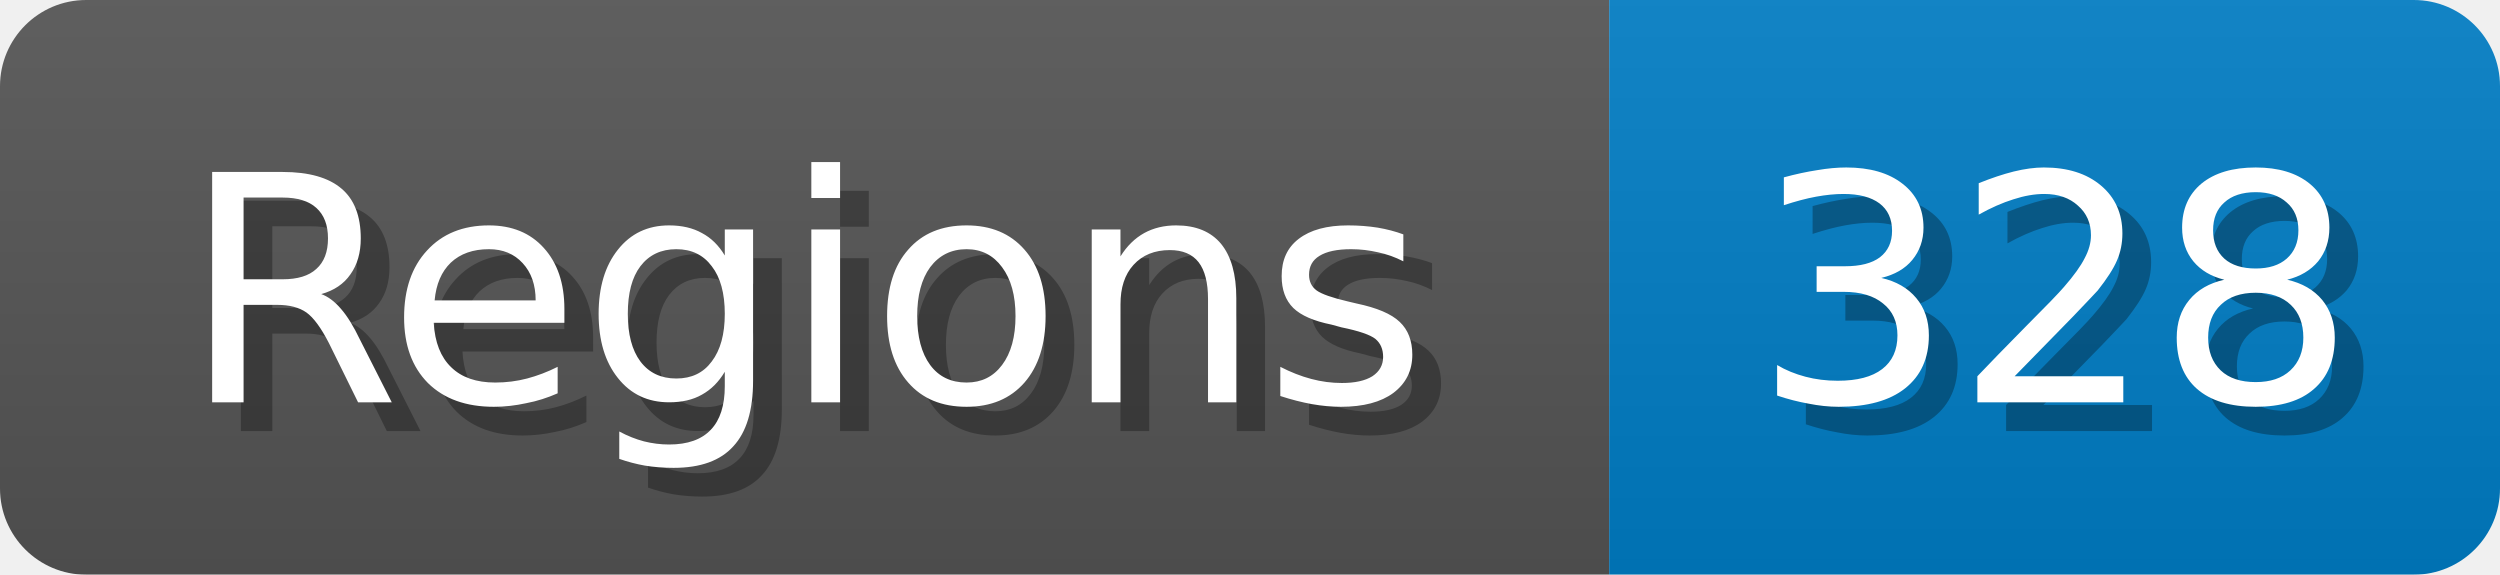
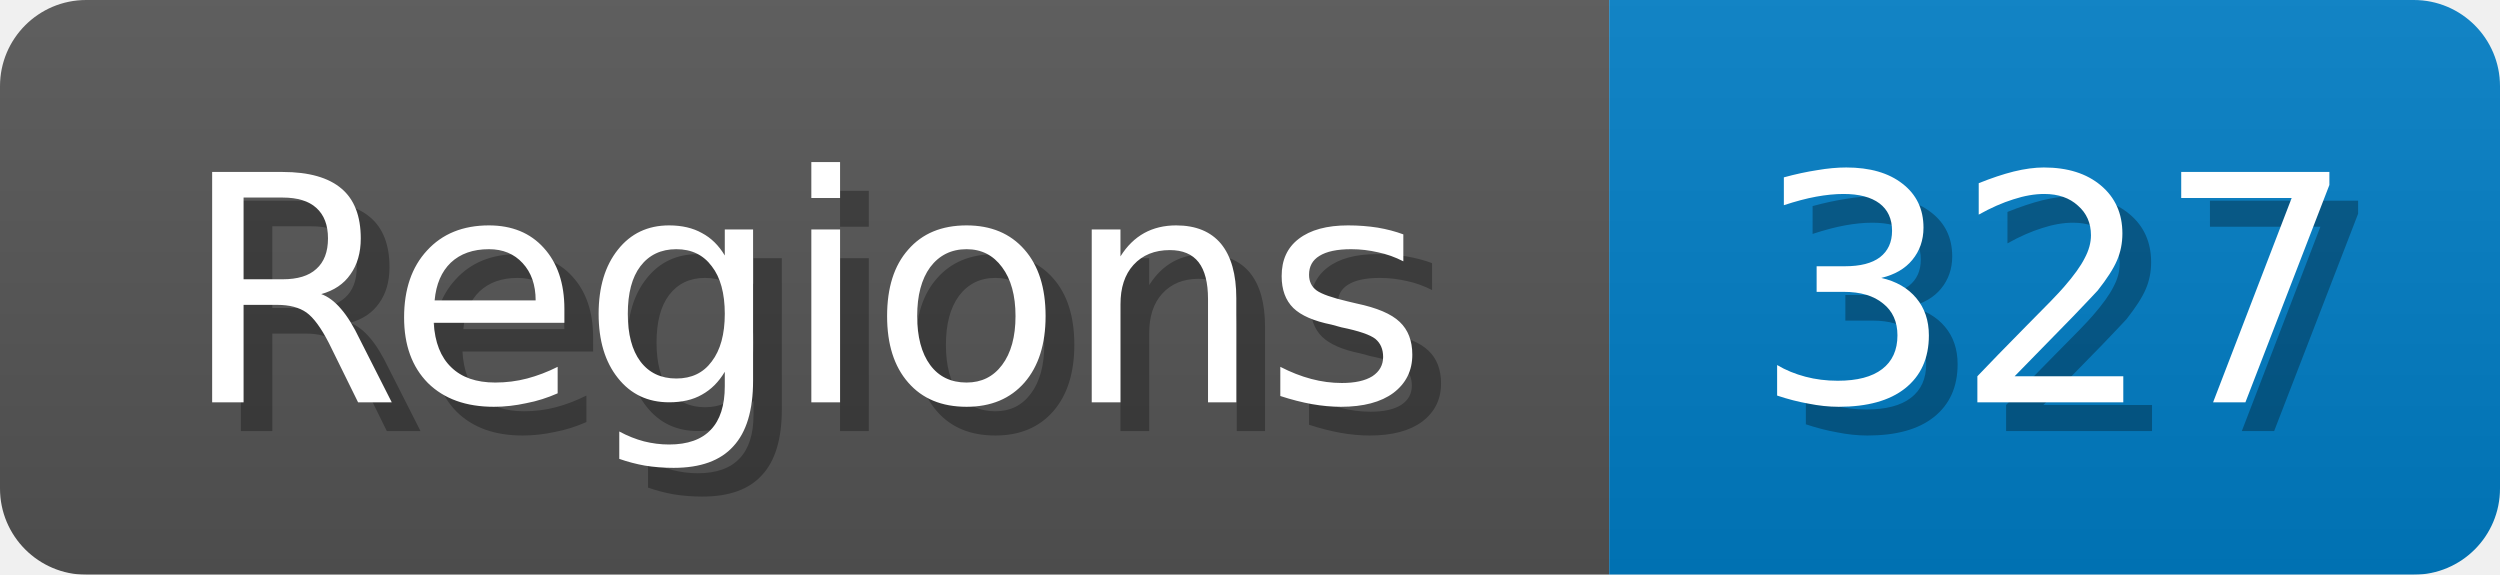
<svg xmlns="http://www.w3.org/2000/svg" width="87" height="20">
  <linearGradient id="b" x2="0" y2="100%">
    <stop offset="0" stop-color="#bbb" stop-opacity=".1" />
    <stop offset="1" stop-opacity=".1" />
  </linearGradient>
  <mask id="anybadge_1">
    <rect width="87" height="20" rx="3" fill="#fff" />
  </mask>
  <g mask="url(#anybadge_1)">
    <path fill="#555" d="M0 0h56v20H0z" />
    <path fill="#007ec6" d="M56 0h31v20H56z" />
    <path fill="url(#b)" d="M0 0h87v20H0z" />
  </g>
  <g fill="#fff" text-anchor="middle" font-family="DejaVu Sans,Verdana,Geneva,sans-serif" font-size="11">
    <text x="29.0" y="15" fill="#010101" fill-opacity=".3">Regions</text>
    <text x="28.0" y="14">Regions</text>
  </g>
  <g fill="#fff" text-anchor="middle" font-family="DejaVu Sans,Verdana,Geneva,sans-serif" font-size="11">
-     <text x="72.5" y="15" fill="#010101" fill-opacity=".3">328</text>
-     <text x="71.5" y="14">328</text>
+     <text x="72.5" y="15" fill="#010101" fill-opacity=".3">327</text>
+     <text x="71.5" y="14">327</text>
  </g>
</svg>
